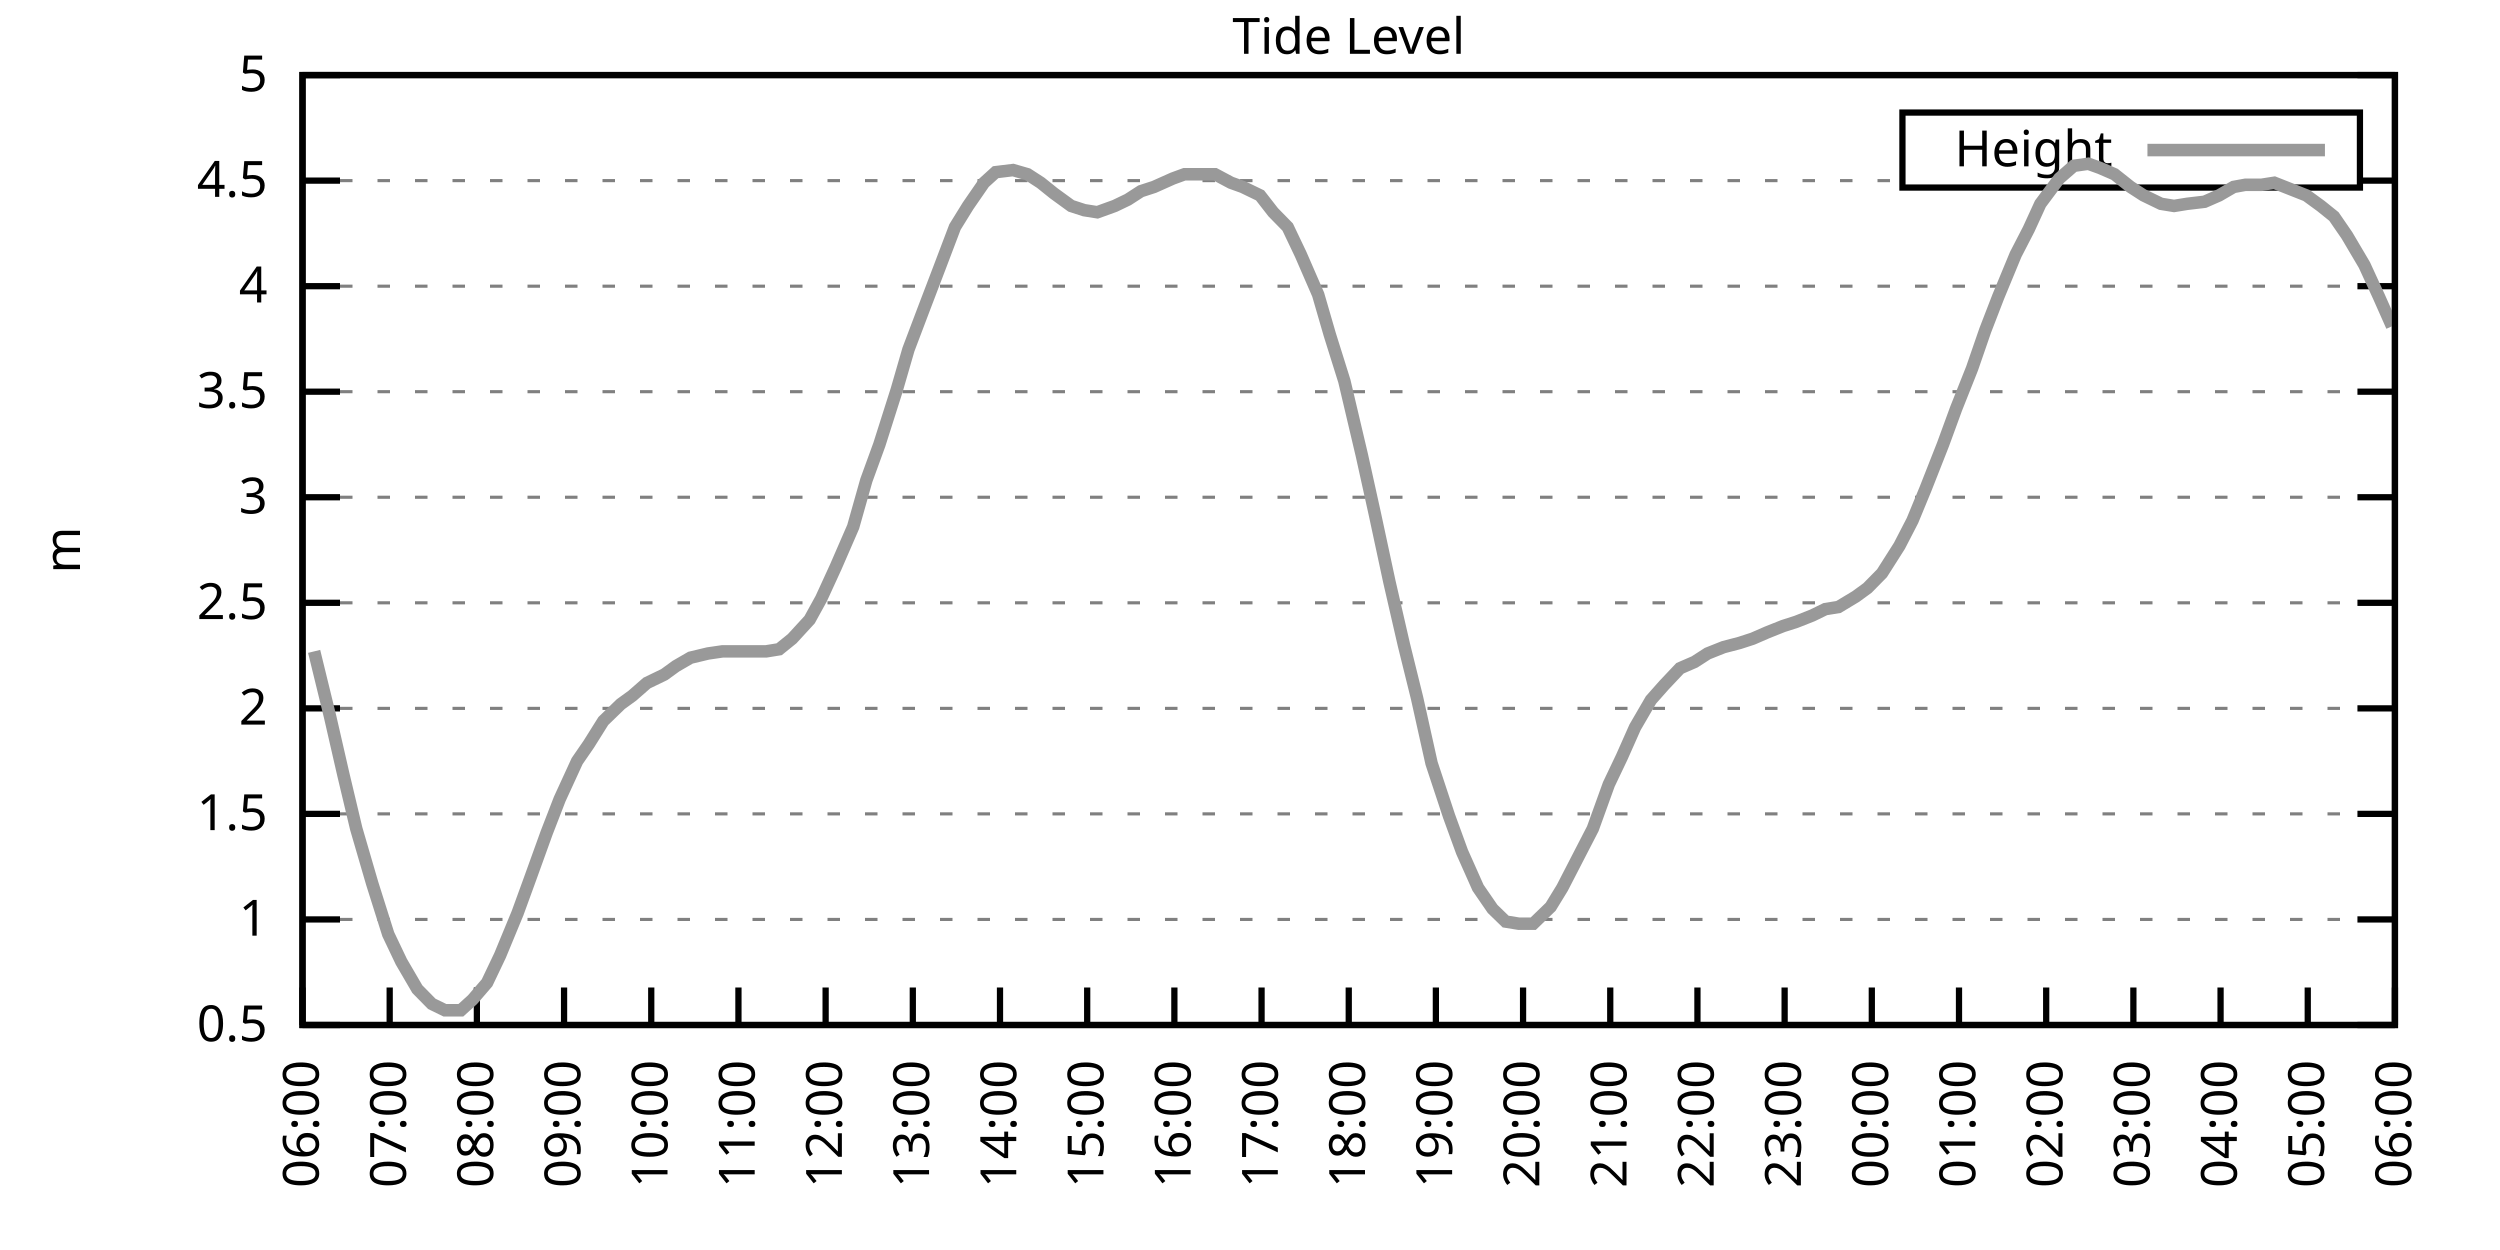
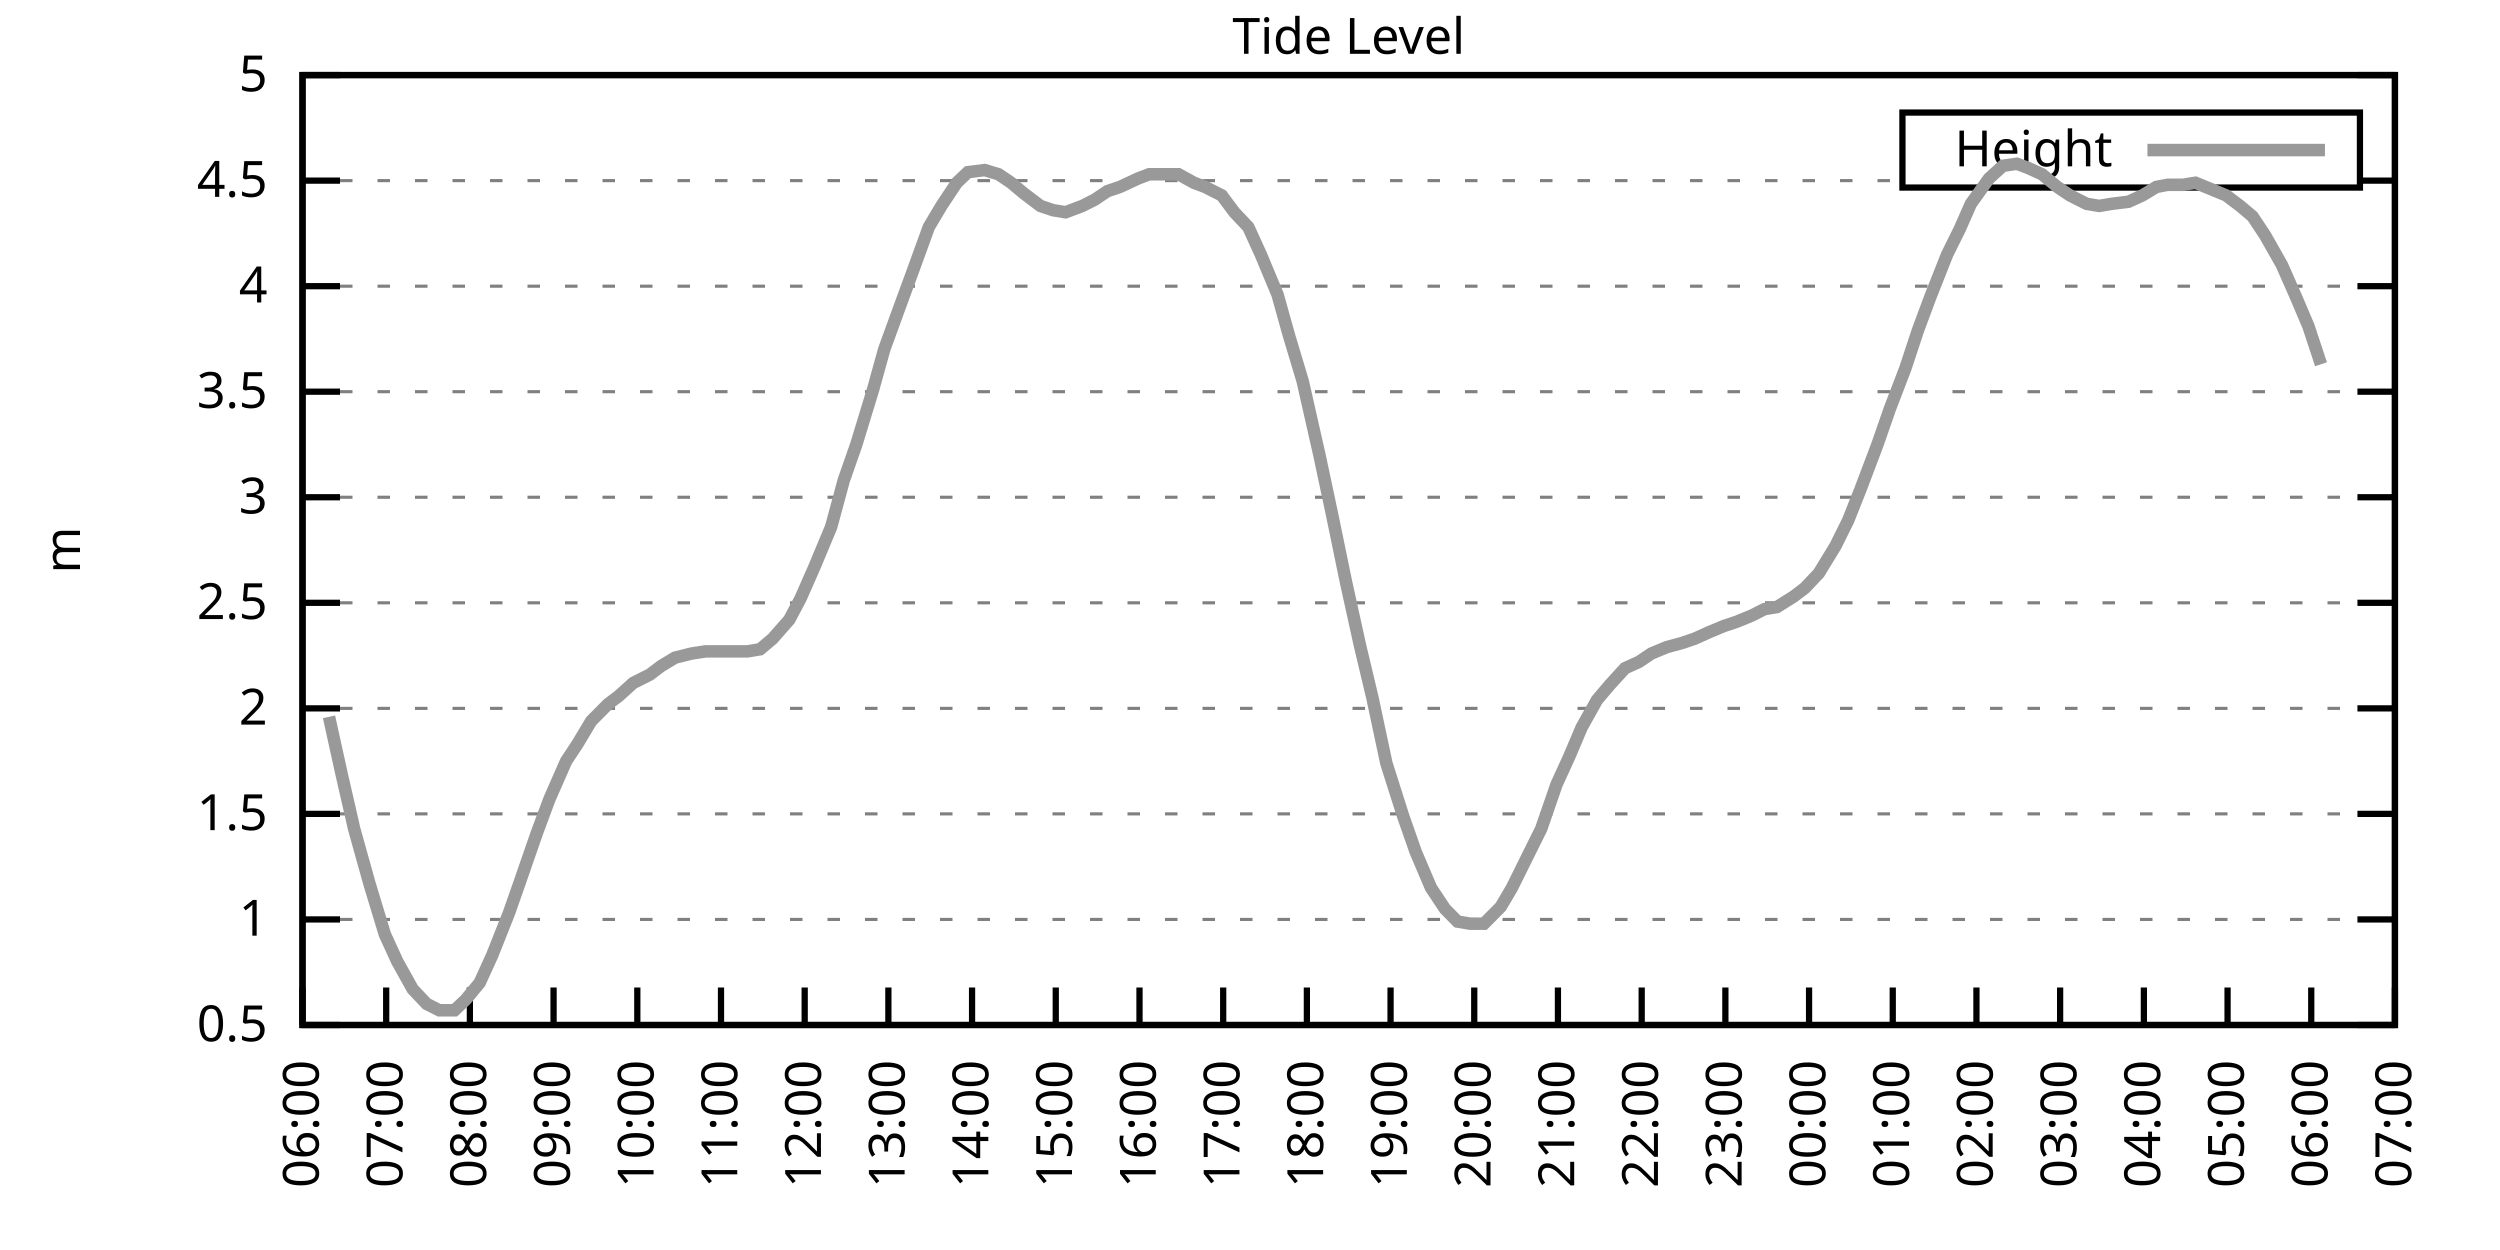
<svg xmlns="http://www.w3.org/2000/svg" xmlns:xlink="http://www.w3.org/1999/xlink" width="400" height="200" viewBox="0 0 400 200">
  <g id="gnuplot_canvas">
    <rect x="0" y="0" width="400" height="200" fill="none" />
    <defs>
      <circle id="gpDot" r="0.5" stroke-width="0.5" stroke="currentColor" />
      <path id="gpPt0" stroke-width="0.333" stroke="currentColor" d="M-1,0 h2 M0,-1 v2" />
      <path id="gpPt1" stroke-width="0.333" stroke="currentColor" d="M-1,-1 L1,1 M1,-1 L-1,1" />
      <path id="gpPt2" stroke-width="0.333" stroke="currentColor" d="M-1,0 L1,0 M0,-1 L0,1 M-1,-1 L1,1 M-1,1 L1,-1" />
      <rect id="gpPt3" stroke-width="0.333" stroke="currentColor" x="-1" y="-1" width="2" height="2" />
      <rect id="gpPt4" stroke-width="0.333" stroke="currentColor" fill="currentColor" x="-1" y="-1" width="2" height="2" />
      <circle id="gpPt5" stroke-width="0.333" stroke="currentColor" cx="0" cy="0" r="1" />
      <use xlink:href="#gpPt5" id="gpPt6" fill="currentColor" stroke="none" />
      <path id="gpPt7" stroke-width="0.333" stroke="currentColor" d="M0,-1.33 L-1.33,0.67 L1.33,0.67 z" />
      <use xlink:href="#gpPt7" id="gpPt8" fill="currentColor" stroke="none" />
      <use xlink:href="#gpPt7" id="gpPt9" stroke="currentColor" transform="rotate(180)" />
      <use xlink:href="#gpPt9" id="gpPt10" fill="currentColor" stroke="none" />
      <use xlink:href="#gpPt3" id="gpPt11" stroke="currentColor" transform="rotate(45)" />
      <use xlink:href="#gpPt11" id="gpPt12" fill="currentColor" stroke="none" />
      <path id="gpPt13" stroke-width="0.333" stroke="currentColor" d="M0,1.330 L1.265,0.411 L0.782,-1.067 L-0.782,-1.076 L-1.265,0.411 z" />
      <use xlink:href="#gpPt13" id="gpPt14" fill="currentColor" stroke="none" />
      <filter id="textbox" filterUnits="objectBoundingBox" x="0" y="0" height="1" width="1">
        <feFlood flood-color="white" flood-opacity="1" result="bgnd" />
        <feComposite in="SourceGraphic" in2="bgnd" operator="atop" />
      </filter>
      <filter id="greybox" filterUnits="objectBoundingBox" x="0" y="0" height="1" width="1">
        <feFlood flood-color="lightgrey" flood-opacity="1" result="grey" />
        <feComposite in="SourceGraphic" in2="grey" operator="atop" />
      </filter>
    </defs>
    <g fill="none" color="white" stroke="currentColor" stroke-width="1.00" stroke-linecap="butt" stroke-linejoin="miter">
</g>
    <g fill="none" color="black" stroke="currentColor" stroke-width="1.00" stroke-linecap="butt" stroke-linejoin="miter">
      <g stroke="none" shape-rendering="crispEdges">
        <polygon fill="rgb(255, 255, 255)" points="48.40,164.00 383.18,164.00 383.18,12.02 48.40,12.02 " />
      </g>
    </g>
    <g fill="none" color="black" stroke="currentColor" stroke-width="1.00" stroke-linecap="butt" stroke-linejoin="miter">
</g>
    <g fill="none" color="black" stroke="black" stroke-width="0.50" stroke-linecap="butt" stroke-linejoin="miter">
</g>
    <g fill="none" color="gray" stroke="currentColor" stroke-width="0.50" stroke-linecap="butt" stroke-linejoin="miter">
      <path stroke="gray" stroke-dasharray="2,4" class="gridline" d="M48.40,164.00 L383.19,164.00  " />
    </g>
    <g fill="none" color="gray" stroke="gray" stroke-width="1.00" stroke-linecap="butt" stroke-linejoin="miter">
</g>
    <g fill="none" color="black" stroke="currentColor" stroke-width="1.00" stroke-linecap="butt" stroke-linejoin="miter">
      <path stroke="black" d="M48.40,164.00 L54.40,164.00 M383.19,164.00 L377.19,164.00  " />
      <g transform="translate(42.80,166.60)" stroke="none" fill="black" font-family="Sans" font-size="8.00" text-anchor="end">
        <text>
          <tspan font-family="Sans"> 0.5</tspan>
        </text>
      </g>
    </g>
    <g fill="none" color="black" stroke="currentColor" stroke-width="1.00" stroke-linecap="butt" stroke-linejoin="miter">
</g>
    <g fill="none" color="black" stroke="black" stroke-width="0.50" stroke-linecap="butt" stroke-linejoin="miter">
</g>
    <g fill="none" color="gray" stroke="currentColor" stroke-width="0.50" stroke-linecap="butt" stroke-linejoin="miter">
      <path stroke="gray" stroke-dasharray="2,4" class="gridline" d="M48.40,147.11 L383.19,147.11  " />
    </g>
    <g fill="none" color="gray" stroke="gray" stroke-width="1.00" stroke-linecap="butt" stroke-linejoin="miter">
</g>
    <g fill="none" color="black" stroke="currentColor" stroke-width="1.00" stroke-linecap="butt" stroke-linejoin="miter">
      <path stroke="black" d="M48.40,147.11 L54.40,147.11 M383.19,147.11 L377.19,147.11  " />
      <g transform="translate(42.80,149.71)" stroke="none" fill="black" font-family="Sans" font-size="8.00" text-anchor="end">
        <text>
          <tspan font-family="Sans"> 1</tspan>
        </text>
      </g>
    </g>
    <g fill="none" color="black" stroke="currentColor" stroke-width="1.00" stroke-linecap="butt" stroke-linejoin="miter">
</g>
    <g fill="none" color="black" stroke="black" stroke-width="0.50" stroke-linecap="butt" stroke-linejoin="miter">
</g>
    <g fill="none" color="gray" stroke="currentColor" stroke-width="0.50" stroke-linecap="butt" stroke-linejoin="miter">
      <path stroke="gray" stroke-dasharray="2,4" class="gridline" d="M48.40,130.22 L383.19,130.22  " />
    </g>
    <g fill="none" color="gray" stroke="gray" stroke-width="1.00" stroke-linecap="butt" stroke-linejoin="miter">
</g>
    <g fill="none" color="black" stroke="currentColor" stroke-width="1.00" stroke-linecap="butt" stroke-linejoin="miter">
      <path stroke="black" d="M48.40,130.22 L54.40,130.22 M383.19,130.22 L377.19,130.22  " />
      <g transform="translate(42.80,132.82)" stroke="none" fill="black" font-family="Sans" font-size="8.00" text-anchor="end">
        <text>
          <tspan font-family="Sans"> 1.5</tspan>
        </text>
      </g>
    </g>
    <g fill="none" color="black" stroke="currentColor" stroke-width="1.00" stroke-linecap="butt" stroke-linejoin="miter">
</g>
    <g fill="none" color="black" stroke="black" stroke-width="0.50" stroke-linecap="butt" stroke-linejoin="miter">
</g>
    <g fill="none" color="gray" stroke="currentColor" stroke-width="0.50" stroke-linecap="butt" stroke-linejoin="miter">
      <path stroke="gray" stroke-dasharray="2,4" class="gridline" d="M48.40,113.34 L383.19,113.34  " />
    </g>
    <g fill="none" color="gray" stroke="gray" stroke-width="1.00" stroke-linecap="butt" stroke-linejoin="miter">
</g>
    <g fill="none" color="black" stroke="currentColor" stroke-width="1.00" stroke-linecap="butt" stroke-linejoin="miter">
      <path stroke="black" d="M48.40,113.34 L54.40,113.34 M383.19,113.34 L377.19,113.34  " />
      <g transform="translate(42.80,115.94)" stroke="none" fill="black" font-family="Sans" font-size="8.00" text-anchor="end">
        <text>
          <tspan font-family="Sans"> 2</tspan>
        </text>
      </g>
    </g>
    <g fill="none" color="black" stroke="currentColor" stroke-width="1.00" stroke-linecap="butt" stroke-linejoin="miter">
</g>
    <g fill="none" color="black" stroke="black" stroke-width="0.50" stroke-linecap="butt" stroke-linejoin="miter">
</g>
    <g fill="none" color="gray" stroke="currentColor" stroke-width="0.50" stroke-linecap="butt" stroke-linejoin="miter">
      <path stroke="gray" stroke-dasharray="2,4" class="gridline" d="M48.40,96.45 L383.19,96.45  " />
    </g>
    <g fill="none" color="gray" stroke="gray" stroke-width="1.00" stroke-linecap="butt" stroke-linejoin="miter">
</g>
    <g fill="none" color="black" stroke="currentColor" stroke-width="1.00" stroke-linecap="butt" stroke-linejoin="miter">
      <path stroke="black" d="M48.40,96.45 L54.40,96.45 M383.19,96.45 L377.19,96.45  " />
      <g transform="translate(42.80,99.05)" stroke="none" fill="black" font-family="Sans" font-size="8.00" text-anchor="end">
        <text>
          <tspan font-family="Sans"> 2.5</tspan>
        </text>
      </g>
    </g>
    <g fill="none" color="black" stroke="currentColor" stroke-width="1.00" stroke-linecap="butt" stroke-linejoin="miter">
</g>
    <g fill="none" color="black" stroke="black" stroke-width="0.50" stroke-linecap="butt" stroke-linejoin="miter">
</g>
    <g fill="none" color="gray" stroke="currentColor" stroke-width="0.50" stroke-linecap="butt" stroke-linejoin="miter">
      <path stroke="gray" stroke-dasharray="2,4" class="gridline" d="M48.40,79.56 L383.19,79.56  " />
    </g>
    <g fill="none" color="gray" stroke="gray" stroke-width="1.00" stroke-linecap="butt" stroke-linejoin="miter">
</g>
    <g fill="none" color="black" stroke="currentColor" stroke-width="1.00" stroke-linecap="butt" stroke-linejoin="miter">
      <path stroke="black" d="M48.40,79.56 L54.40,79.56 M383.19,79.56 L377.19,79.56  " />
      <g transform="translate(42.80,82.16)" stroke="none" fill="black" font-family="Sans" font-size="8.00" text-anchor="end">
        <text>
          <tspan font-family="Sans"> 3</tspan>
        </text>
      </g>
    </g>
    <g fill="none" color="black" stroke="currentColor" stroke-width="1.00" stroke-linecap="butt" stroke-linejoin="miter">
</g>
    <g fill="none" color="black" stroke="black" stroke-width="0.50" stroke-linecap="butt" stroke-linejoin="miter">
</g>
    <g fill="none" color="gray" stroke="currentColor" stroke-width="0.50" stroke-linecap="butt" stroke-linejoin="miter">
      <path stroke="gray" stroke-dasharray="2,4" class="gridline" d="M48.40,62.67 L383.19,62.67  " />
    </g>
    <g fill="none" color="gray" stroke="gray" stroke-width="1.00" stroke-linecap="butt" stroke-linejoin="miter">
</g>
    <g fill="none" color="black" stroke="currentColor" stroke-width="1.00" stroke-linecap="butt" stroke-linejoin="miter">
      <path stroke="black" d="M48.40,62.67 L54.40,62.67 M383.19,62.67 L377.19,62.67  " />
      <g transform="translate(42.80,65.27)" stroke="none" fill="black" font-family="Sans" font-size="8.00" text-anchor="end">
        <text>
          <tspan font-family="Sans"> 3.5</tspan>
        </text>
      </g>
    </g>
    <g fill="none" color="black" stroke="currentColor" stroke-width="1.00" stroke-linecap="butt" stroke-linejoin="miter">
</g>
    <g fill="none" color="black" stroke="black" stroke-width="0.50" stroke-linecap="butt" stroke-linejoin="miter">
</g>
    <g fill="none" color="gray" stroke="currentColor" stroke-width="0.50" stroke-linecap="butt" stroke-linejoin="miter">
      <path stroke="gray" stroke-dasharray="2,4" class="gridline" d="M48.40,45.79 L383.19,45.79  " />
    </g>
    <g fill="none" color="gray" stroke="gray" stroke-width="1.00" stroke-linecap="butt" stroke-linejoin="miter">
</g>
    <g fill="none" color="black" stroke="currentColor" stroke-width="1.00" stroke-linecap="butt" stroke-linejoin="miter">
      <path stroke="black" d="M48.40,45.79 L54.40,45.79 M383.19,45.79 L377.19,45.79  " />
      <g transform="translate(42.80,48.39)" stroke="none" fill="black" font-family="Sans" font-size="8.00" text-anchor="end">
        <text>
          <tspan font-family="Sans"> 4</tspan>
        </text>
      </g>
    </g>
    <g fill="none" color="black" stroke="currentColor" stroke-width="1.00" stroke-linecap="butt" stroke-linejoin="miter">
</g>
    <g fill="none" color="black" stroke="black" stroke-width="0.50" stroke-linecap="butt" stroke-linejoin="miter">
</g>
    <g fill="none" color="gray" stroke="currentColor" stroke-width="0.50" stroke-linecap="butt" stroke-linejoin="miter">
      <path stroke="gray" stroke-dasharray="2,4" class="gridline" d="M48.40,28.90 L304.39,28.90 M377.59,28.90 L383.19,28.90  " />
    </g>
    <g fill="none" color="gray" stroke="gray" stroke-width="1.00" stroke-linecap="butt" stroke-linejoin="miter">
</g>
    <g fill="none" color="black" stroke="currentColor" stroke-width="1.00" stroke-linecap="butt" stroke-linejoin="miter">
      <path stroke="black" d="M48.40,28.90 L54.40,28.90 M383.19,28.90 L377.19,28.90  " />
      <g transform="translate(42.80,31.50)" stroke="none" fill="black" font-family="Sans" font-size="8.00" text-anchor="end">
        <text>
          <tspan font-family="Sans"> 4.5</tspan>
        </text>
      </g>
    </g>
    <g fill="none" color="black" stroke="currentColor" stroke-width="1.00" stroke-linecap="butt" stroke-linejoin="miter">
</g>
    <g fill="none" color="black" stroke="black" stroke-width="0.50" stroke-linecap="butt" stroke-linejoin="miter">
</g>
    <g fill="none" color="gray" stroke="currentColor" stroke-width="0.50" stroke-linecap="butt" stroke-linejoin="miter">
      <path stroke="gray" stroke-dasharray="2,4" class="gridline" d="M48.40,12.01 L383.19,12.01  " />
    </g>
    <g fill="none" color="gray" stroke="gray" stroke-width="1.00" stroke-linecap="butt" stroke-linejoin="miter">
</g>
    <g fill="none" color="black" stroke="currentColor" stroke-width="1.00" stroke-linecap="butt" stroke-linejoin="miter">
      <path stroke="black" d="M48.40,12.01 L54.40,12.01 M383.19,12.01 L377.19,12.01  " />
      <g transform="translate(42.80,14.61)" stroke="none" fill="black" font-family="Sans" font-size="8.00" text-anchor="end">
        <text>
          <tspan font-family="Sans"> 5</tspan>
        </text>
      </g>
    </g>
    <g fill="none" color="black" stroke="currentColor" stroke-width="1.00" stroke-linecap="butt" stroke-linejoin="miter">
      <path stroke="black" d="M48.40,164.00 L48.40,158.00  " />
      <g transform="translate(51.00,169.60) rotate(270.00)" stroke="none" fill="black" font-family="Sans" font-size="8.00" text-anchor="end">
        <text>
          <tspan font-family="Sans">06:00</tspan>
        </text>
      </g>
    </g>
    <g fill="none" color="black" stroke="currentColor" stroke-width="1.00" stroke-linecap="butt" stroke-linejoin="miter">
-       <path stroke="black" d="M62.35,164.00 L62.35,158.00  " />
-       <g transform="translate(64.95,169.60) rotate(270.00)" stroke="none" fill="black" font-family="Sans" font-size="8.00" text-anchor="end">
+       <path stroke="black" d="M61.79,164.00 L61.79,158.00  " />
+       <g transform="translate(64.39,169.60) rotate(270.00)" stroke="none" fill="black" font-family="Sans" font-size="8.00" text-anchor="end">
        <text>
          <tspan font-family="Sans">07:00</tspan>
        </text>
      </g>
    </g>
    <g fill="none" color="black" stroke="currentColor" stroke-width="1.00" stroke-linecap="butt" stroke-linejoin="miter">
-       <path stroke="black" d="M76.30,164.00 L76.30,158.00  " />
-       <g transform="translate(78.90,169.60) rotate(270.00)" stroke="none" fill="black" font-family="Sans" font-size="8.00" text-anchor="end">
+       <path stroke="black" d="M75.18,164.00 L75.18,158.00  " />
+       <g transform="translate(77.78,169.60) rotate(270.00)" stroke="none" fill="black" font-family="Sans" font-size="8.00" text-anchor="end">
        <text>
          <tspan font-family="Sans">08:00</tspan>
        </text>
      </g>
    </g>
    <g fill="none" color="black" stroke="currentColor" stroke-width="1.00" stroke-linecap="butt" stroke-linejoin="miter">
-       <path stroke="black" d="M90.25,164.00 L90.25,158.00  " />
-       <g transform="translate(92.85,169.60) rotate(270.00)" stroke="none" fill="black" font-family="Sans" font-size="8.00" text-anchor="end">
+       <path stroke="black" d="M88.57,164.00 L88.57,158.00  " />
+       <g transform="translate(91.17,169.60) rotate(270.00)" stroke="none" fill="black" font-family="Sans" font-size="8.00" text-anchor="end">
        <text>
          <tspan font-family="Sans">09:00</tspan>
        </text>
      </g>
    </g>
    <g fill="none" color="black" stroke="currentColor" stroke-width="1.00" stroke-linecap="butt" stroke-linejoin="miter">
-       <path stroke="black" d="M104.20,164.00 L104.20,158.00  " />
-       <g transform="translate(106.80,169.60) rotate(270.00)" stroke="none" fill="black" font-family="Sans" font-size="8.00" text-anchor="end">
+       <path stroke="black" d="M101.97,164.00 L101.97,158.00  " />
+       <g transform="translate(104.57,169.60) rotate(270.00)" stroke="none" fill="black" font-family="Sans" font-size="8.00" text-anchor="end">
        <text>
          <tspan font-family="Sans">10:00</tspan>
        </text>
      </g>
    </g>
    <g fill="none" color="black" stroke="currentColor" stroke-width="1.00" stroke-linecap="butt" stroke-linejoin="miter">
-       <path stroke="black" d="M118.15,164.00 L118.15,158.00  " />
-       <g transform="translate(120.75,169.60) rotate(270.00)" stroke="none" fill="black" font-family="Sans" font-size="8.00" text-anchor="end">
+       <path stroke="black" d="M115.36,164.00 L115.36,158.00  " />
+       <g transform="translate(117.96,169.60) rotate(270.00)" stroke="none" fill="black" font-family="Sans" font-size="8.00" text-anchor="end">
        <text>
          <tspan font-family="Sans">11:00</tspan>
        </text>
      </g>
    </g>
    <g fill="none" color="black" stroke="currentColor" stroke-width="1.00" stroke-linecap="butt" stroke-linejoin="miter">
-       <path stroke="black" d="M132.10,164.00 L132.10,158.00  " />
-       <g transform="translate(134.70,169.60) rotate(270.00)" stroke="none" fill="black" font-family="Sans" font-size="8.00" text-anchor="end">
+       <path stroke="black" d="M128.75,164.00 L128.75,158.00  " />
+       <g transform="translate(131.35,169.60) rotate(270.00)" stroke="none" fill="black" font-family="Sans" font-size="8.00" text-anchor="end">
        <text>
          <tspan font-family="Sans">12:00</tspan>
        </text>
      </g>
    </g>
    <g fill="none" color="black" stroke="currentColor" stroke-width="1.00" stroke-linecap="butt" stroke-linejoin="miter">
-       <path stroke="black" d="M146.05,164.00 L146.05,158.00  " />
-       <g transform="translate(148.65,169.60) rotate(270.00)" stroke="none" fill="black" font-family="Sans" font-size="8.00" text-anchor="end">
+       <path stroke="black" d="M142.14,164.00 L142.14,158.00  " />
+       <g transform="translate(144.74,169.60) rotate(270.00)" stroke="none" fill="black" font-family="Sans" font-size="8.00" text-anchor="end">
        <text>
          <tspan font-family="Sans">13:00</tspan>
        </text>
      </g>
    </g>
    <g fill="none" color="black" stroke="currentColor" stroke-width="1.00" stroke-linecap="butt" stroke-linejoin="miter">
-       <path stroke="black" d="M160.00,164.00 L160.00,158.00  " />
-       <g transform="translate(162.60,169.60) rotate(270.00)" stroke="none" fill="black" font-family="Sans" font-size="8.00" text-anchor="end">
+       <path stroke="black" d="M155.53,164.00 L155.53,158.00  " />
+       <g transform="translate(158.13,169.60) rotate(270.00)" stroke="none" fill="black" font-family="Sans" font-size="8.00" text-anchor="end">
        <text>
          <tspan font-family="Sans">14:00</tspan>
        </text>
      </g>
    </g>
    <g fill="none" color="black" stroke="currentColor" stroke-width="1.00" stroke-linecap="butt" stroke-linejoin="miter">
-       <path stroke="black" d="M173.95,164.00 L173.95,158.00  " />
-       <g transform="translate(176.55,169.60) rotate(270.00)" stroke="none" fill="black" font-family="Sans" font-size="8.00" text-anchor="end">
+       <path stroke="black" d="M168.92,164.00 L168.92,158.00  " />
+       <g transform="translate(171.52,169.60) rotate(270.00)" stroke="none" fill="black" font-family="Sans" font-size="8.00" text-anchor="end">
        <text>
          <tspan font-family="Sans">15:00</tspan>
        </text>
      </g>
    </g>
    <g fill="none" color="black" stroke="currentColor" stroke-width="1.00" stroke-linecap="butt" stroke-linejoin="miter">
-       <path stroke="black" d="M187.90,164.00 L187.90,158.00  " />
-       <g transform="translate(190.50,169.60) rotate(270.00)" stroke="none" fill="black" font-family="Sans" font-size="8.00" text-anchor="end">
+       <path stroke="black" d="M182.32,164.00 L182.32,158.00  " />
+       <g transform="translate(184.92,169.60) rotate(270.00)" stroke="none" fill="black" font-family="Sans" font-size="8.00" text-anchor="end">
        <text>
          <tspan font-family="Sans">16:00</tspan>
        </text>
      </g>
    </g>
    <g fill="none" color="black" stroke="currentColor" stroke-width="1.00" stroke-linecap="butt" stroke-linejoin="miter">
-       <path stroke="black" d="M201.85,164.00 L201.85,158.00  " />
-       <g transform="translate(204.45,169.60) rotate(270.00)" stroke="none" fill="black" font-family="Sans" font-size="8.00" text-anchor="end">
+       <path stroke="black" d="M195.71,164.00 L195.71,158.00  " />
+       <g transform="translate(198.31,169.60) rotate(270.00)" stroke="none" fill="black" font-family="Sans" font-size="8.00" text-anchor="end">
        <text>
          <tspan font-family="Sans">17:00</tspan>
        </text>
      </g>
    </g>
    <g fill="none" color="black" stroke="currentColor" stroke-width="1.00" stroke-linecap="butt" stroke-linejoin="miter">
-       <path stroke="black" d="M215.80,164.00 L215.80,158.00  " />
-       <g transform="translate(218.40,169.60) rotate(270.00)" stroke="none" fill="black" font-family="Sans" font-size="8.00" text-anchor="end">
+       <path stroke="black" d="M209.10,164.00 L209.10,158.00  " />
+       <g transform="translate(211.70,169.60) rotate(270.00)" stroke="none" fill="black" font-family="Sans" font-size="8.00" text-anchor="end">
        <text>
          <tspan font-family="Sans">18:00</tspan>
        </text>
      </g>
    </g>
    <g fill="none" color="black" stroke="currentColor" stroke-width="1.00" stroke-linecap="butt" stroke-linejoin="miter">
-       <path stroke="black" d="M229.74,164.00 L229.74,158.00  " />
-       <g transform="translate(232.34,169.60) rotate(270.00)" stroke="none" fill="black" font-family="Sans" font-size="8.00" text-anchor="end">
+       <path stroke="black" d="M222.49,164.00 L222.49,158.00  " />
+       <g transform="translate(225.09,169.60) rotate(270.00)" stroke="none" fill="black" font-family="Sans" font-size="8.00" text-anchor="end">
        <text>
          <tspan font-family="Sans">19:00</tspan>
        </text>
      </g>
    </g>
    <g fill="none" color="black" stroke="currentColor" stroke-width="1.00" stroke-linecap="butt" stroke-linejoin="miter">
-       <path stroke="black" d="M243.69,164.00 L243.69,158.00  " />
-       <g transform="translate(246.29,169.60) rotate(270.00)" stroke="none" fill="black" font-family="Sans" font-size="8.00" text-anchor="end">
+       <path stroke="black" d="M235.88,164.00 L235.88,158.00  " />
+       <g transform="translate(238.48,169.60) rotate(270.00)" stroke="none" fill="black" font-family="Sans" font-size="8.00" text-anchor="end">
        <text>
          <tspan font-family="Sans">20:00</tspan>
        </text>
      </g>
    </g>
    <g fill="none" color="black" stroke="currentColor" stroke-width="1.00" stroke-linecap="butt" stroke-linejoin="miter">
-       <path stroke="black" d="M257.64,164.00 L257.64,158.00  " />
-       <g transform="translate(260.24,169.60) rotate(270.00)" stroke="none" fill="black" font-family="Sans" font-size="8.00" text-anchor="end">
+       <path stroke="black" d="M249.27,164.00 L249.27,158.00  " />
+       <g transform="translate(251.87,169.60) rotate(270.00)" stroke="none" fill="black" font-family="Sans" font-size="8.00" text-anchor="end">
        <text>
          <tspan font-family="Sans">21:00</tspan>
        </text>
      </g>
    </g>
    <g fill="none" color="black" stroke="currentColor" stroke-width="1.00" stroke-linecap="butt" stroke-linejoin="miter">
-       <path stroke="black" d="M271.59,164.00 L271.59,158.00  " />
-       <g transform="translate(274.19,169.60) rotate(270.00)" stroke="none" fill="black" font-family="Sans" font-size="8.00" text-anchor="end">
+       <path stroke="black" d="M262.67,164.00 L262.67,158.00  " />
+       <g transform="translate(265.27,169.60) rotate(270.00)" stroke="none" fill="black" font-family="Sans" font-size="8.00" text-anchor="end">
        <text>
          <tspan font-family="Sans">22:00</tspan>
        </text>
      </g>
    </g>
    <g fill="none" color="black" stroke="currentColor" stroke-width="1.00" stroke-linecap="butt" stroke-linejoin="miter">
-       <path stroke="black" d="M285.54,164.00 L285.54,158.00  " />
-       <g transform="translate(288.14,169.60) rotate(270.00)" stroke="none" fill="black" font-family="Sans" font-size="8.00" text-anchor="end">
+       <path stroke="black" d="M276.06,164.00 L276.06,158.00  " />
+       <g transform="translate(278.66,169.60) rotate(270.00)" stroke="none" fill="black" font-family="Sans" font-size="8.00" text-anchor="end">
        <text>
          <tspan font-family="Sans">23:00</tspan>
        </text>
      </g>
    </g>
    <g fill="none" color="black" stroke="currentColor" stroke-width="1.00" stroke-linecap="butt" stroke-linejoin="miter">
-       <path stroke="black" d="M299.49,164.00 L299.49,158.00  " />
-       <g transform="translate(302.09,169.60) rotate(270.00)" stroke="none" fill="black" font-family="Sans" font-size="8.00" text-anchor="end">
+       <path stroke="black" d="M289.45,164.00 L289.45,158.00  " />
+       <g transform="translate(292.05,169.60) rotate(270.00)" stroke="none" fill="black" font-family="Sans" font-size="8.00" text-anchor="end">
        <text>
          <tspan font-family="Sans">00:00</tspan>
        </text>
      </g>
    </g>
    <g fill="none" color="black" stroke="currentColor" stroke-width="1.00" stroke-linecap="butt" stroke-linejoin="miter">
-       <path stroke="black" d="M313.44,164.00 L313.44,158.00  " />
-       <g transform="translate(316.04,169.60) rotate(270.00)" stroke="none" fill="black" font-family="Sans" font-size="8.00" text-anchor="end">
+       <path stroke="black" d="M302.84,164.00 L302.84,158.00  " />
+       <g transform="translate(305.44,169.60) rotate(270.00)" stroke="none" fill="black" font-family="Sans" font-size="8.00" text-anchor="end">
        <text>
          <tspan font-family="Sans">01:00</tspan>
        </text>
      </g>
    </g>
    <g fill="none" color="black" stroke="currentColor" stroke-width="1.00" stroke-linecap="butt" stroke-linejoin="miter">
-       <path stroke="black" d="M327.39,164.00 L327.39,158.00  " />
-       <g transform="translate(329.99,169.60) rotate(270.00)" stroke="none" fill="black" font-family="Sans" font-size="8.00" text-anchor="end">
+       <path stroke="black" d="M316.23,164.00 L316.23,158.00  " />
+       <g transform="translate(318.83,169.60) rotate(270.00)" stroke="none" fill="black" font-family="Sans" font-size="8.00" text-anchor="end">
        <text>
          <tspan font-family="Sans">02:00</tspan>
        </text>
      </g>
    </g>
    <g fill="none" color="black" stroke="currentColor" stroke-width="1.00" stroke-linecap="butt" stroke-linejoin="miter">
-       <path stroke="black" d="M341.34,164.00 L341.34,158.00  " />
-       <g transform="translate(343.94,169.60) rotate(270.00)" stroke="none" fill="black" font-family="Sans" font-size="8.00" text-anchor="end">
+       <path stroke="black" d="M329.62,164.00 L329.62,158.00  " />
+       <g transform="translate(332.22,169.60) rotate(270.00)" stroke="none" fill="black" font-family="Sans" font-size="8.00" text-anchor="end">
        <text>
          <tspan font-family="Sans">03:00</tspan>
        </text>
      </g>
    </g>
    <g fill="none" color="black" stroke="currentColor" stroke-width="1.00" stroke-linecap="butt" stroke-linejoin="miter">
-       <path stroke="black" d="M355.29,164.00 L355.29,158.00  " />
-       <g transform="translate(357.89,169.60) rotate(270.00)" stroke="none" fill="black" font-family="Sans" font-size="8.00" text-anchor="end">
+       <path stroke="black" d="M343.02,164.00 L343.02,158.00  " />
+       <g transform="translate(345.62,169.60) rotate(270.00)" stroke="none" fill="black" font-family="Sans" font-size="8.00" text-anchor="end">
        <text>
          <tspan font-family="Sans">04:00</tspan>
        </text>
      </g>
    </g>
    <g fill="none" color="black" stroke="currentColor" stroke-width="1.00" stroke-linecap="butt" stroke-linejoin="miter">
-       <path stroke="black" d="M369.24,164.00 L369.24,158.00  " />
-       <g transform="translate(371.84,169.60) rotate(270.00)" stroke="none" fill="black" font-family="Sans" font-size="8.00" text-anchor="end">
+       <path stroke="black" d="M356.41,164.00 L356.41,158.00  " />
+       <g transform="translate(359.01,169.60) rotate(270.00)" stroke="none" fill="black" font-family="Sans" font-size="8.00" text-anchor="end">
        <text>
          <tspan font-family="Sans">05:00</tspan>
+         </text>
+       </g>
+     </g>
+     <g fill="none" color="black" stroke="currentColor" stroke-width="1.00" stroke-linecap="butt" stroke-linejoin="miter">
+       <path stroke="black" d="M369.80,164.00 L369.80,158.00  " />
+       <g transform="translate(372.40,169.60) rotate(270.00)" stroke="none" fill="black" font-family="Sans" font-size="8.00" text-anchor="end">
+         <text>
+           <tspan font-family="Sans">06:00</tspan>
        </text>
      </g>
    </g>
    <g fill="none" color="black" stroke="currentColor" stroke-width="1.00" stroke-linecap="butt" stroke-linejoin="miter">
      <path stroke="black" d="M383.19,164.00 L383.19,158.00  " />
      <g transform="translate(385.79,169.60) rotate(270.00)" stroke="none" fill="black" font-family="Sans" font-size="8.00" text-anchor="end">
        <text>
-           <tspan font-family="Sans">06:00</tspan>
+           <tspan font-family="Sans">07:00</tspan>
        </text>
      </g>
    </g>
    <g fill="none" color="black" stroke="currentColor" stroke-width="1.00" stroke-linecap="butt" stroke-linejoin="miter">
</g>
    <g fill="none" color="black" stroke="currentColor" stroke-width="1.00" stroke-linecap="butt" stroke-linejoin="miter">
      <path stroke="black" d="M48.40,12.01 L48.40,164.00 L383.19,164.00 L383.19,12.01 L48.40,12.01 Z  " />
    </g>
    <g fill="none" color="black" stroke="currentColor" stroke-width="1.00" stroke-linecap="butt" stroke-linejoin="miter">
</g>
    <g fill="none" color="black" stroke="currentColor" stroke-width="1.00" stroke-linecap="butt" stroke-linejoin="miter">
      <path stroke="black" d="M304.39,30.01 L304.39,18.01 L377.59,18.01 L377.59,30.01 L304.39,30.01 Z  " />
    </g>
    <g id="Tide_level_plot_1">
      <g fill="none" color="white" stroke="black" stroke-width="2.00" stroke-linecap="butt" stroke-linejoin="miter">
</g>
      <g fill="none" color="black" stroke="currentColor" stroke-width="2.00" stroke-linecap="butt" stroke-linejoin="miter">
        <g transform="translate(337.99,26.61)" stroke="none" fill="black" font-family="Sans" font-size="8.00" text-anchor="end">
          <text>
            <tspan font-family="Sans">Height</tspan>
          </text>
        </g>
      </g>
      <g fill="none" color="black" stroke="currentColor" stroke-width="2.00" stroke-linecap="butt" stroke-linejoin="miter">
-         <path stroke="rgb(153, 153, 153)" d="M343.59,24.01 L371.99,24.01 M50.26,104.22 L52.82,114.69 L54.91,123.81 L57.00,132.59 L59.56,141.37 L62.12,149.48   L64.21,153.87 L66.77,158.26 L69.09,160.62 L71.18,161.64 L73.74,161.64 L75.60,159.95 L77.93,157.24 L80.02,152.85   L82.81,146.10 L84.90,140.36 L87.46,133.26 L89.55,127.86 L92.34,121.78 L94.20,119.08 L96.53,115.36 L99.32,112.66   L101.18,111.31 L103.50,109.28 L106.29,107.93 L108.15,106.58 L110.48,105.23 L113.27,104.56 L115.59,104.22 L117.68,104.22   L119.78,104.22 L122.57,104.22 L124.66,103.88 L126.75,102.19 L129.54,99.15 L131.40,95.77 L133.72,90.71 L136.51,84.29   L138.61,76.86 L140.70,71.12 L143.49,62.34 L145.35,55.92 L147.91,49.16 L150.23,43.08 L152.79,36.33 L154.88,32.95   L157.44,29.24 L159.30,27.55 L162.09,27.21 L164.41,27.88 L166.51,29.24 L168.60,30.92 L171.39,32.95 L173.48,33.63   L175.57,33.96 L178.36,32.95 L180.46,31.94 L182.55,30.59 L184.64,29.91 L187.66,28.56 L189.52,27.88 L191.85,27.88   L194.41,27.88 L196.96,29.24 L198.82,29.91 L201.61,31.26 L203.71,33.96 L206.03,36.33 L208.12,40.72 L210.91,47.14   L212.77,53.55 L215.10,60.98 L217.89,72.81 L219.98,82.26 L222.30,93.07 L224.63,103.20 L226.72,111.65 L229.05,122.12   L231.84,130.56 L233.93,136.30 L236.49,142.05 L238.81,145.42 L240.90,147.45 L243.00,147.79 L245.32,147.79 L248.11,145.09   L249.97,142.05 L252.76,136.64 L254.85,132.59 L257.41,125.50 L259.50,121.11 L261.60,116.38 L264.15,111.99 L266.25,109.62   L268.80,106.92 L271.13,105.91 L273.22,104.56 L275.78,103.54 L278.34,102.87 L280.43,102.19 L282.75,101.18 L285.31,100.16   L287.40,99.49 L289.96,98.48 L292.05,97.46 L294.15,97.12 L296.94,95.44 L298.80,94.08 L301.12,91.72 L303.91,87.33   L306.00,83.28 L308.09,78.21 L310.88,71.12 L312.98,65.38 L315.53,58.96 L317.63,52.88 L319.72,47.47 L322.51,40.72   L324.60,36.67 L326.46,32.61 L329.48,28.56 L331.81,26.53 L334.13,26.20 L335.99,26.87 L338.32,27.88 L340.88,29.91   L342.97,31.26 L345.76,32.61 L347.85,32.95 L349.94,32.61 L352.73,32.28 L355.06,31.26 L357.38,29.91 L359.24,29.57   L361.80,29.57 L363.89,29.24 L366.45,30.25 L369.01,31.26 L371.33,32.95 L373.43,34.64 L375.52,37.68 L378.31,42.41   L380.63,47.47 L382.73,52.20  " />
+         <path stroke="rgb(153, 153, 153)" d="M343.59,24.01 L371.99,24.01 M52.64,114.69 L54.65,123.81 L56.66,132.59 L59.11,141.37 L61.57,149.48 L63.58,153.87   L66.03,158.26 L68.26,160.62 L70.27,161.64 L72.73,161.64 L74.51,159.95 L76.75,157.24 L78.75,152.85 L81.43,146.10   L83.44,140.36 L85.90,133.26 L87.91,127.86 L90.58,121.78 L92.37,119.08 L94.60,115.36 L97.28,112.66 L99.06,111.31   L101.30,109.28 L103.98,107.93 L105.76,106.58 L107.99,105.23 L110.67,104.56 L112.90,104.22 L114.91,104.22 L116.92,104.22   L119.60,104.22 L121.61,103.88 L123.62,102.19 L126.29,99.15 L128.08,95.77 L130.31,90.71 L132.99,84.29 L135.00,76.86   L137.01,71.12 L139.69,62.34 L141.47,55.92 L143.93,49.16 L146.16,43.08 L148.61,36.33 L150.62,32.95 L153.08,29.24   L154.86,27.55 L157.54,27.21 L159.77,27.88 L161.78,29.24 L163.79,30.92 L166.47,32.95 L168.48,33.63 L170.49,33.96   L173.17,32.95 L175.17,31.94 L177.18,30.59 L179.19,29.91 L182.09,28.56 L183.88,27.88 L186.11,27.88 L188.57,27.88   L191.02,29.24 L192.81,29.91 L195.48,31.26 L197.49,33.96 L199.73,36.33 L201.73,40.72 L204.41,47.14 L206.20,53.55   L208.43,60.98 L211.11,72.81 L213.12,82.26 L215.35,93.07 L217.58,103.20 L219.59,111.65 L221.82,122.12 L224.50,130.56   L226.51,136.30 L228.96,142.05 L231.20,145.42 L233.20,147.45 L235.21,147.79 L237.44,147.79 L240.12,145.09 L241.91,142.05   L244.59,136.64 L246.60,132.59 L249.05,125.50 L251.06,121.11 L253.07,116.38 L255.52,111.99 L257.53,109.62 L259.99,106.92   L262.22,105.91 L264.23,104.56 L266.68,103.54 L269.14,102.87 L271.15,102.19 L273.38,101.18 L275.83,100.16 L277.84,99.49   L280.30,98.48 L282.31,97.46 L284.32,97.12 L286.99,95.44 L288.78,94.08 L291.01,91.72 L293.69,87.33 L295.70,83.28   L297.71,78.21 L300.39,71.12 L302.39,65.38 L304.85,58.96 L306.86,52.88 L308.87,47.47 L311.54,40.72 L313.55,36.67   L315.34,32.61 L318.24,28.56 L320.47,26.53 L322.70,26.20 L324.49,26.87 L326.72,27.88 L329.18,29.91 L331.19,31.26   L333.86,32.61 L335.87,32.95 L337.88,32.61 L340.56,32.28 L342.79,31.26 L345.02,29.91 L346.81,29.57 L349.26,29.57   L351.27,29.24 L353.73,30.25 L356.18,31.26 L358.42,32.95 L360.42,34.64 L362.43,37.68 L365.11,42.41 L367.34,47.47   L369.35,52.20 L371.36,58.28  " />
      </g>
    </g>
    <g fill="none" color="black" stroke="currentColor" stroke-width="2.00" stroke-linecap="butt" stroke-linejoin="miter">
</g>
    <g fill="none" color="black" stroke="black" stroke-width="1.00" stroke-linecap="butt" stroke-linejoin="miter">
</g>
    <g fill="none" color="black" stroke="currentColor" stroke-width="1.00" stroke-linecap="butt" stroke-linejoin="miter">
      <path stroke="black" d="M48.40,12.01 L48.40,164.00 L383.19,164.00 L383.19,12.01 L48.40,12.01 Z  " />
      <g transform="translate(12.80,88.01) rotate(270.00)" stroke="none" fill="black" font-family="Sans" font-size="8.00" text-anchor="middle">
        <text>
          <tspan font-family="Sans">m</tspan>
        </text>
      </g>
    </g>
    <g fill="none" color="black" stroke="currentColor" stroke-width="1.00" stroke-linecap="butt" stroke-linejoin="miter">
</g>
    <g fill="none" color="black" stroke="currentColor" stroke-width="1.00" stroke-linecap="butt" stroke-linejoin="miter">
      <g transform="translate(215.79,8.61)" stroke="none" fill="black" font-family="Sans" font-size="8.00" text-anchor="middle">
        <text>
          <tspan font-family="Sans">Tide Level</tspan>
        </text>
      </g>
    </g>
    <g fill="none" color="black" stroke="currentColor" stroke-width="1.00" stroke-linecap="butt" stroke-linejoin="miter">
</g>
  </g>
</svg>
